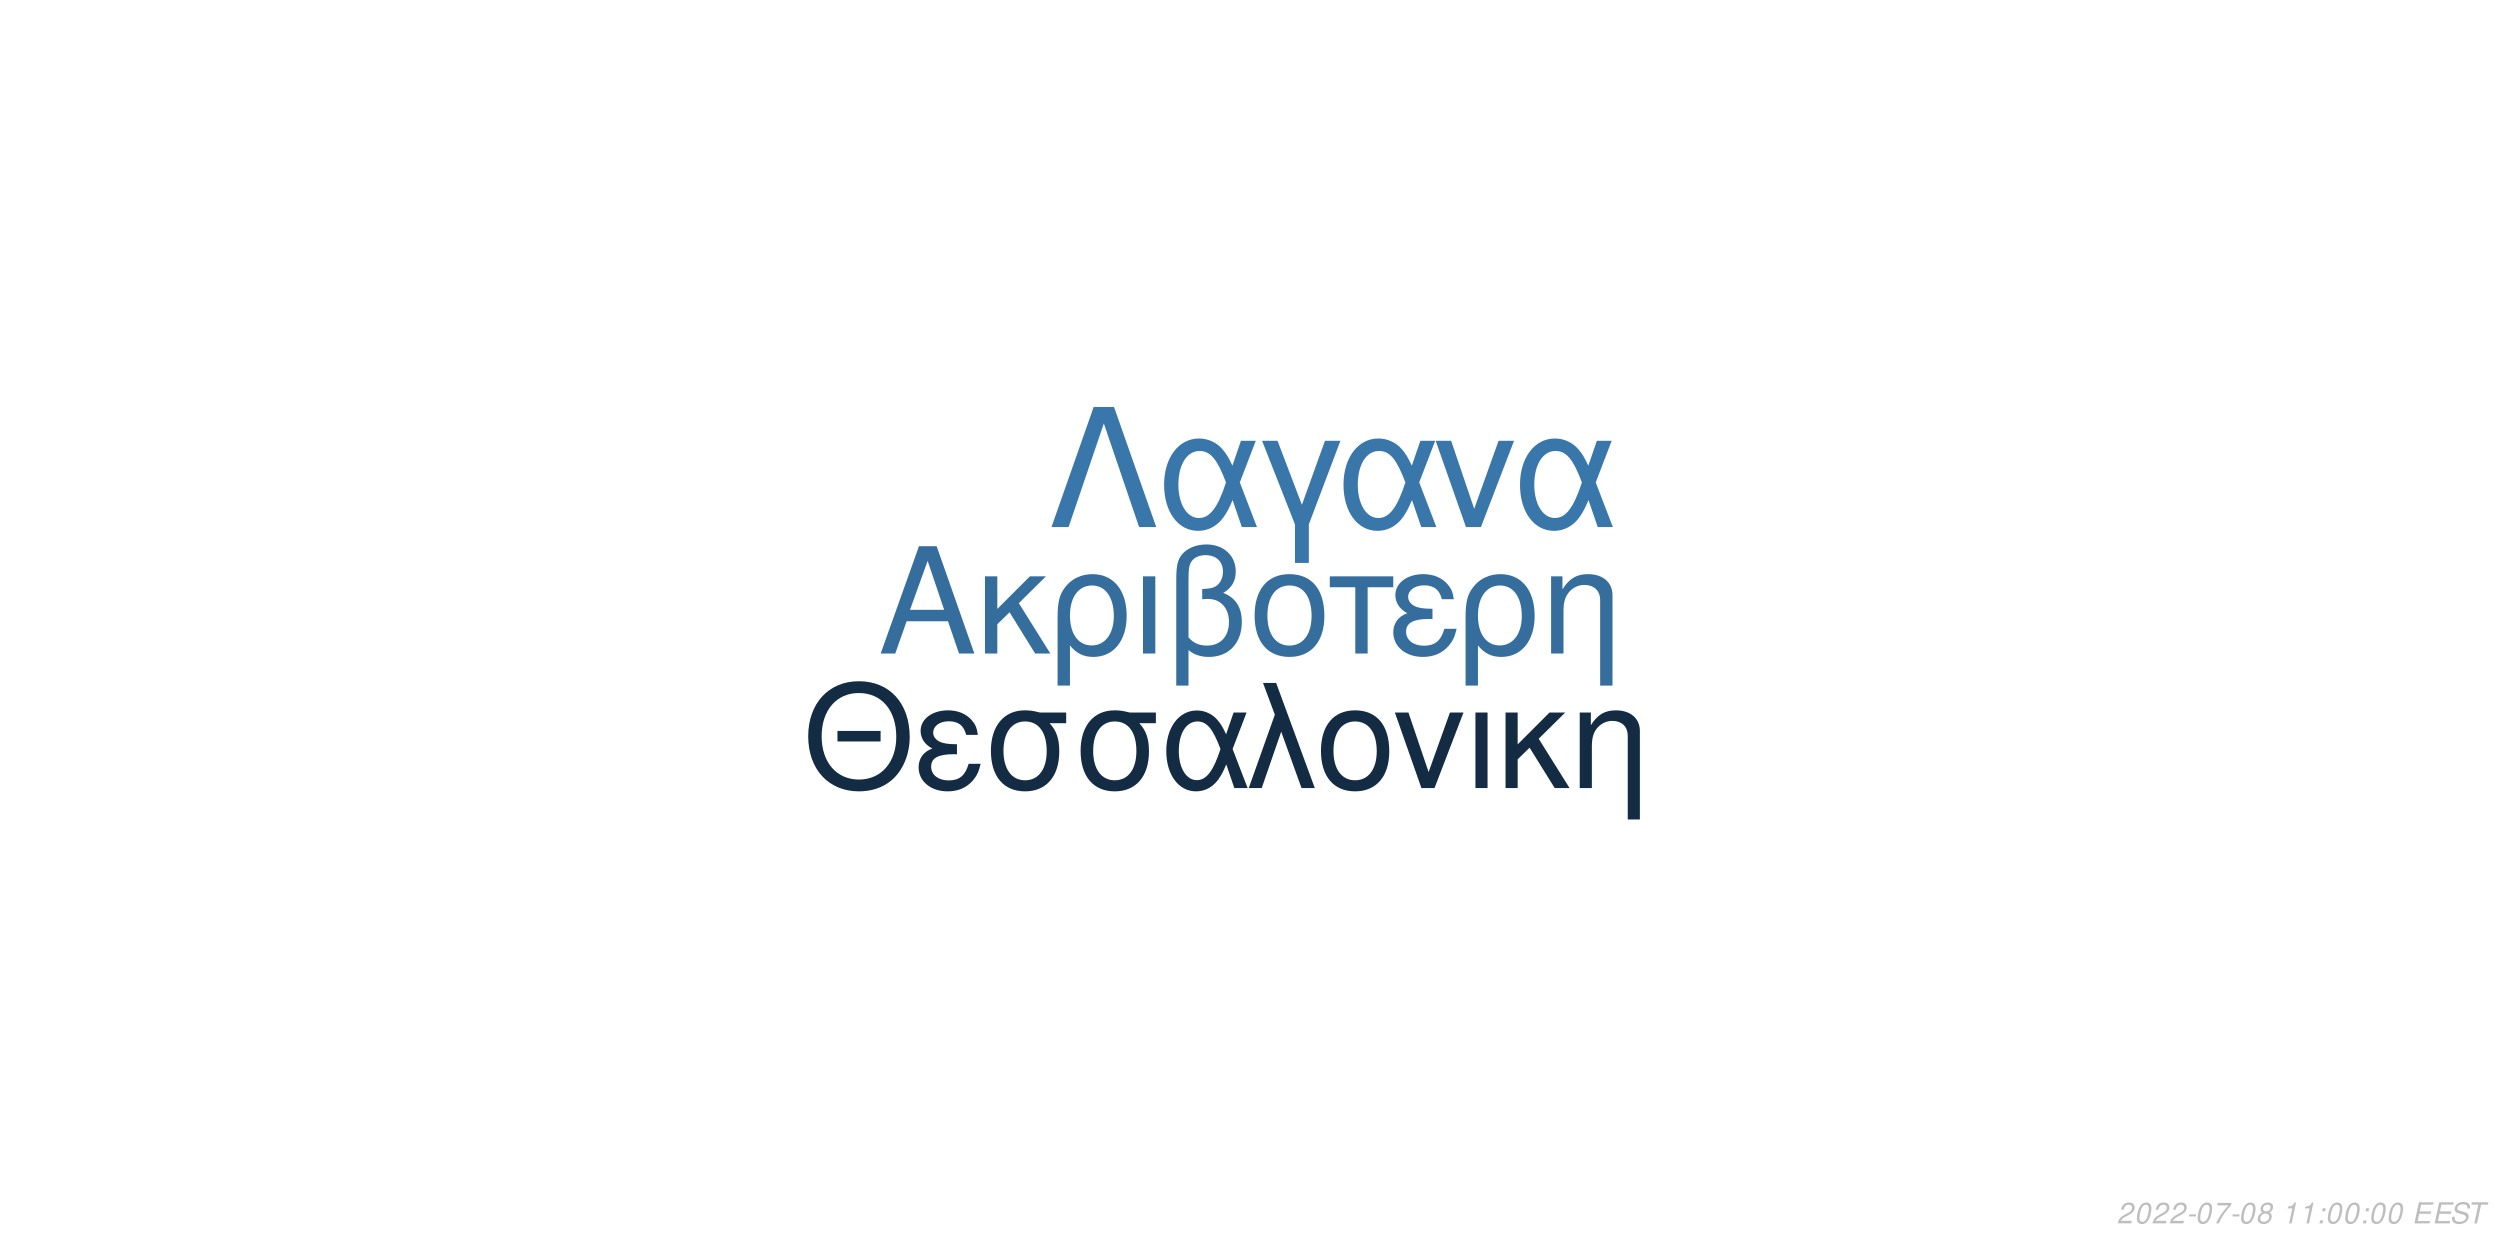
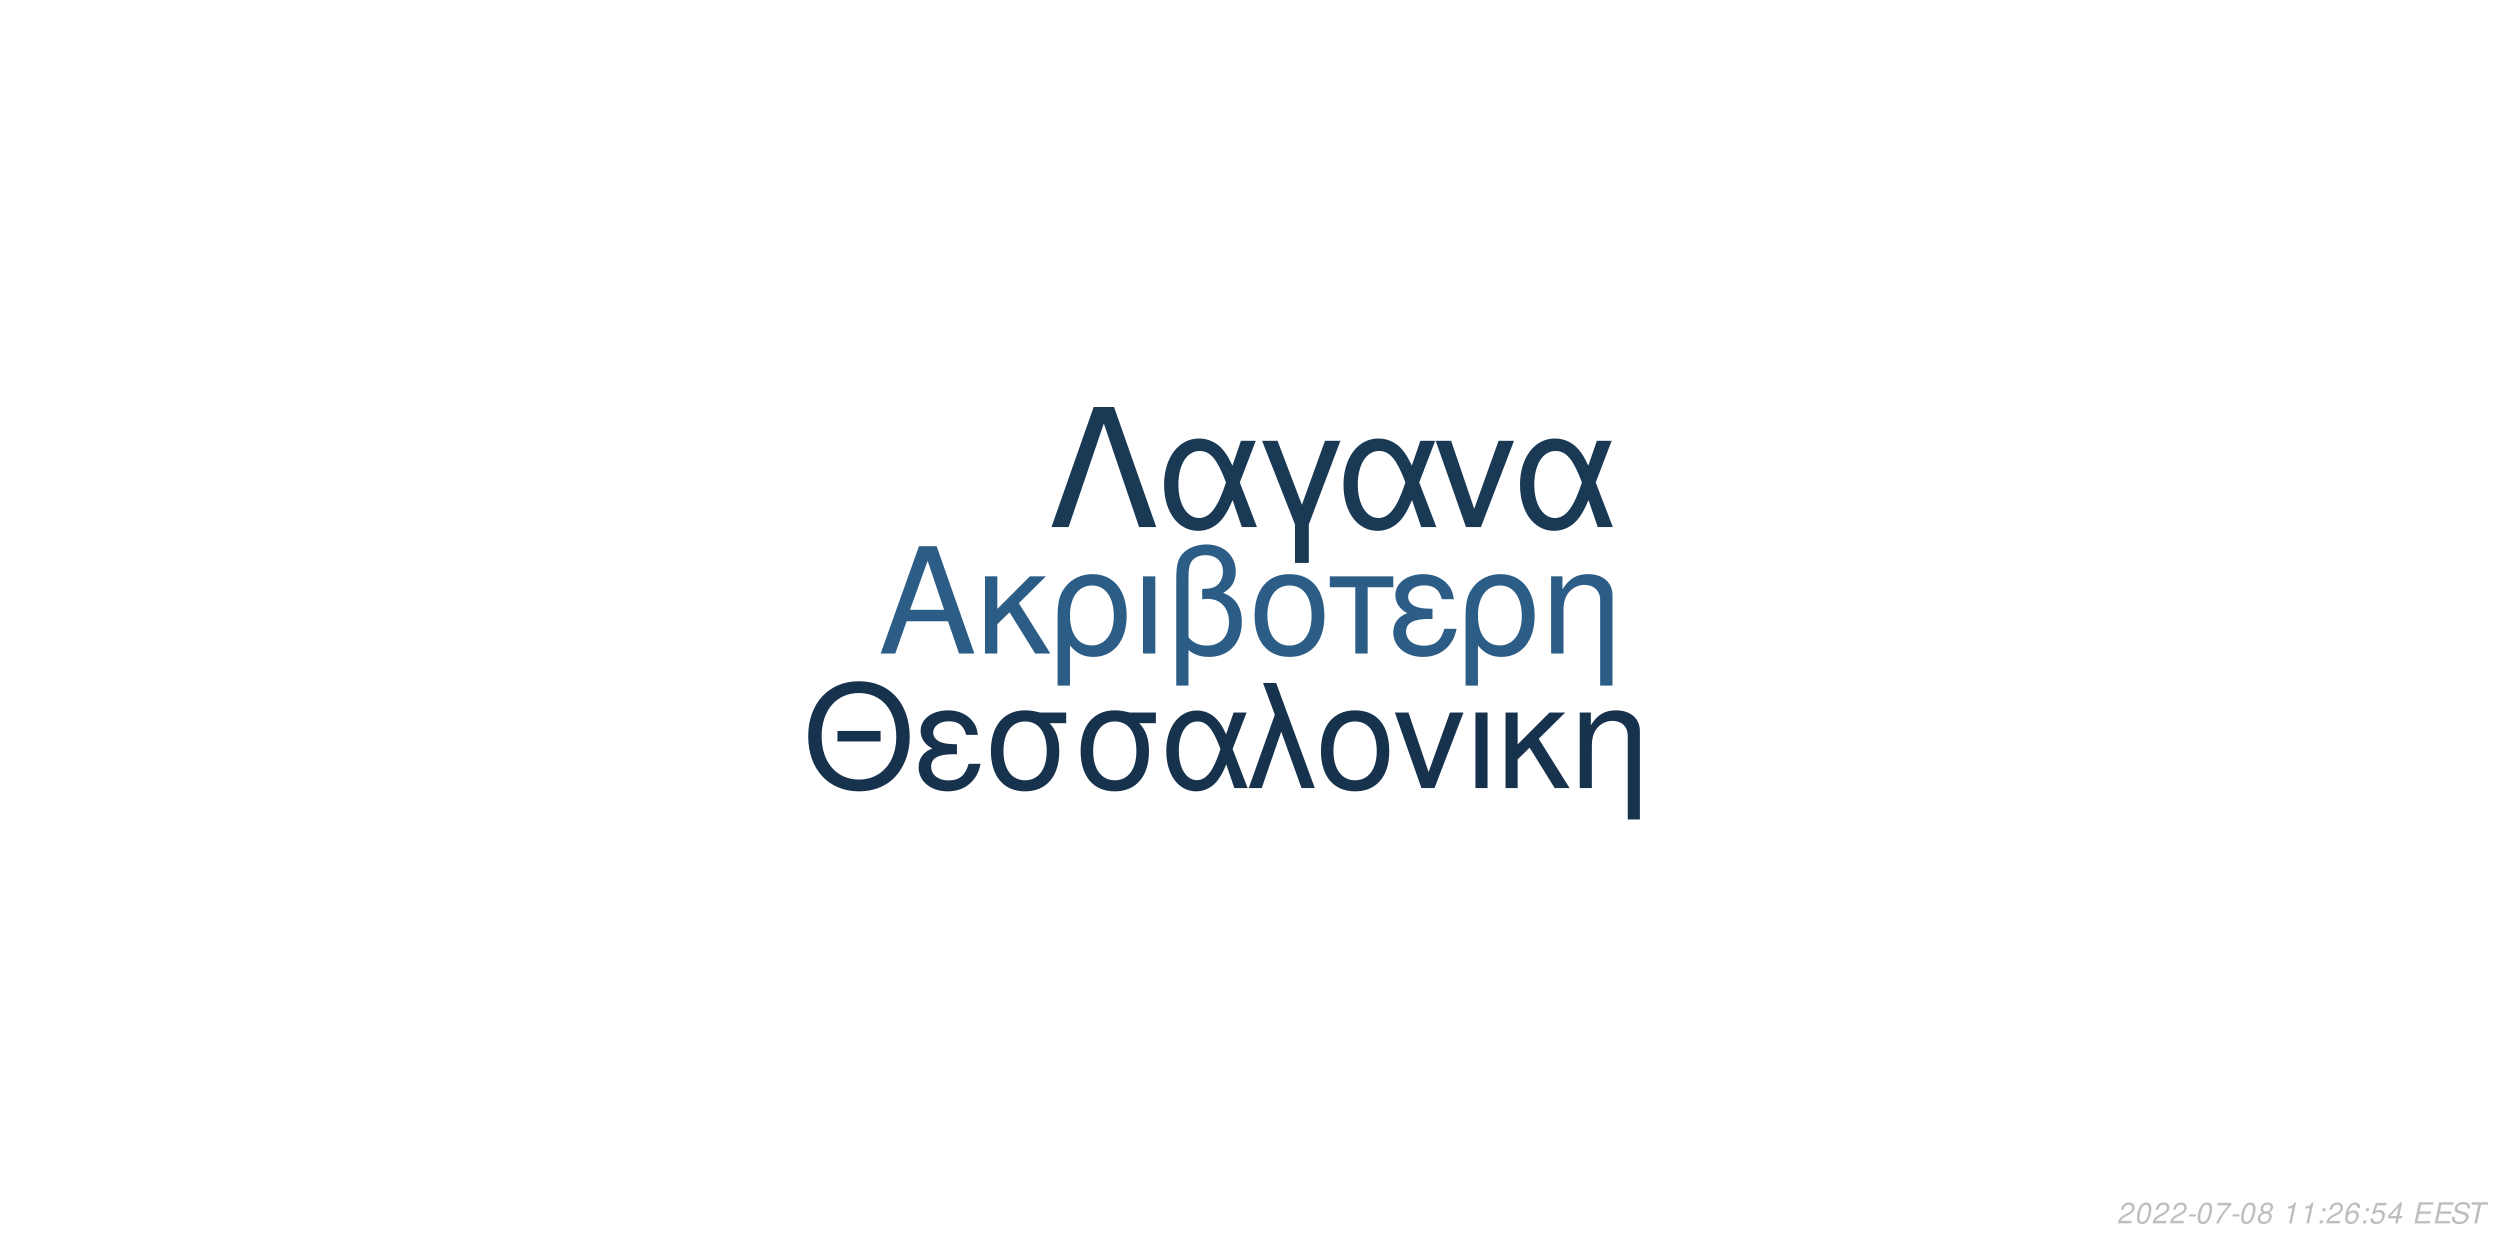
<svg xmlns="http://www.w3.org/2000/svg" xmlns:xlink="http://www.w3.org/1999/xlink" width="864pt" height="432pt" viewBox="0 0 864 432" version="1.1">
  <defs>
    <g>
      <symbol overflow="visible" id="glyph0-0">
        <path style="stroke:none;" d="" />
      </symbol>
      <symbol overflow="visible" id="glyph0-1">
        <path style="stroke:none;" d="M 24.125 -11.141 L 27.938 0 L 33.234 0 L 20.203 -37.094 L 14.094 -37.094 L 0.859 0 L 5.906 0 L 9.828 -11.141 Z M 22.797 -15.109 L 11 -15.109 L 17.094 -32.016 Z M 22.797 -15.109 " />
      </symbol>
      <symbol overflow="visible" id="glyph0-2">
        <path style="stroke:none;" d="M 7.172 -15.422 L 7.172 -26.672 L 2.906 -26.672 L 2.906 0 L 7.172 0 L 7.172 -10.125 L 11.406 -14.25 L 20.25 0 L 25.5 0 L 14.609 -17.406 L 23.969 -26.672 L 18.422 -26.672 Z M 7.172 -15.422 " />
      </symbol>
      <symbol overflow="visible" id="glyph0-3">
        <path style="stroke:none;" d="M 3 11.094 L 7.281 11.094 L 7.281 -2.797 C 9.516 -0.047 11.953 1.172 15.375 1.172 C 22.344 1.172 26.875 -4.422 26.875 -13.031 C 26.875 -21.891 22.297 -27.438 15.062 -27.438 C 11.297 -27.438 7.984 -25.906 5.797 -23.156 C 3.672 -20.516 3 -17.969 3 -12.359 Z M 14.906 -23.516 C 19.547 -23.516 22.438 -19.438 22.438 -12.922 C 22.438 -6.812 19.391 -2.797 14.812 -2.797 C 10.172 -2.797 7.281 -6.766 7.281 -13.125 C 7.281 -19.484 10.234 -23.516 14.906 -23.516 Z M 14.906 -23.516 " />
      </symbol>
      <symbol overflow="visible" id="glyph0-4">
        <path style="stroke:none;" d="M 3.516 0 L 7.781 0 L 7.781 -26.672 L 3.516 -26.672 Z M 3.516 0 " />
      </symbol>
      <symbol overflow="visible" id="glyph0-5">
        <path style="stroke:none;" d="M 4.016 11.094 L 8.25 11.094 L 8.25 -1.172 C 10.172 0.406 12.422 1.172 15.312 1.172 C 22.188 1.172 26.672 -3.609 26.672 -10.891 C 26.672 -15.984 24.578 -19.234 20.25 -20.969 C 23.109 -22.547 24.578 -25.031 24.578 -28.344 C 24.578 -33.844 20.406 -37.703 14.453 -37.703 C 10.938 -37.703 7.734 -36.391 6 -34.25 C 4.484 -32.422 4.016 -30.328 4.016 -25.391 Z M 8.25 -25.656 C 8.25 -29.359 8.5 -30.844 9.469 -32.062 C 10.375 -33.281 12.156 -34 14.094 -34 C 17.812 -34 20.156 -31.812 20.156 -28.297 C 20.156 -25.953 18.984 -23.812 17.297 -23.047 C 16.281 -22.547 15.469 -22.438 12.984 -22.297 L 12.984 -18.781 C 13.734 -18.828 14.344 -18.875 14.969 -18.875 C 19.344 -18.875 22.234 -15.719 22.234 -10.891 C 22.234 -5.906 19.281 -2.75 14.656 -2.75 C 11.953 -2.75 9.922 -3.609 8.25 -5.594 Z M 8.25 -25.656 " />
      </symbol>
      <symbol overflow="visible" id="glyph0-6">
        <path style="stroke:none;" d="M 14.094 -27.438 C 6.562 -27.438 2.094 -22.094 2.094 -13.125 C 2.094 -4.125 6.562 1.172 14.141 1.172 C 21.672 1.172 26.203 -4.172 26.203 -12.922 C 26.203 -22.188 21.828 -27.438 14.094 -27.438 Z M 14.141 -23.516 C 18.938 -23.516 21.781 -19.594 21.781 -12.984 C 21.781 -6.672 18.828 -2.75 14.141 -2.75 C 9.422 -2.75 6.516 -6.672 6.516 -13.125 C 6.516 -19.594 9.422 -23.516 14.141 -23.516 Z M 14.141 -23.516 " />
      </symbol>
      <symbol overflow="visible" id="glyph0-7">
        <path style="stroke:none;" d="M 7.891 0 L 12.156 0 L 12.156 -22.906 L 21.016 -22.906 L 21.016 -26.672 L -0.922 -26.672 L -0.922 -22.906 L 7.891 -22.906 Z M 7.891 0 " />
      </symbol>
      <symbol overflow="visible" id="glyph0-8">
        <path style="stroke:none;" d="M 14.562 -15.469 C 11.344 -15.469 9.562 -15.781 8.297 -16.438 C 6.922 -17.203 6.156 -18.328 6.156 -19.547 C 6.156 -21.891 8.453 -23.562 11.656 -23.562 C 15.062 -23.562 16.953 -22.094 17.812 -18.781 L 21.938 -18.781 C 21.578 -21.266 21.062 -22.5 19.797 -23.922 C 17.812 -26.203 14.906 -27.438 11.453 -27.438 C 5.797 -27.438 1.734 -24.375 1.734 -20.203 C 1.734 -17.609 3.156 -15.375 5.859 -13.938 C 2.797 -12.875 1.016 -10.484 1.016 -7.328 C 1.016 -2.391 5.297 1.172 11.25 1.172 C 14.969 1.172 17.906 -0.109 20.156 -2.641 C 21.578 -4.328 22.297 -5.797 22.906 -8.547 L 18.672 -8.547 C 17.5 -4.422 15.422 -2.703 11.609 -2.703 C 7.938 -2.703 5.438 -4.688 5.438 -7.578 C 5.438 -10.578 7.938 -11.953 13.484 -11.953 C 13.641 -11.953 14.094 -11.953 14.562 -11.906 Z M 14.562 -15.469 " />
      </symbol>
      <symbol overflow="visible" id="glyph0-9">
        <path style="stroke:none;" d="M 3.562 -26.672 L 3.562 0 L 7.844 0 L 7.844 -14.703 C 7.844 -17.906 8.5 -19.891 10.031 -21.531 C 11.406 -22.953 13.188 -23.719 15.062 -23.719 C 18.375 -23.719 20.516 -21.672 20.516 -18.469 L 20.516 11.094 L 24.781 11.094 L 24.781 -20.156 C 24.781 -24.578 21.469 -27.438 16.328 -27.438 C 12.359 -27.438 9.828 -25.906 7.484 -22.188 L 7.484 -26.672 Z M 3.562 -26.672 " />
      </symbol>
      <symbol overflow="visible" id="glyph1-0">
        <path style="stroke:none;" d="" />
      </symbol>
      <symbol overflow="visible" id="glyph1-1">
        <path style="stroke:none;" d="M 26.859 -19.734 L 11.953 -19.734 L 11.953 -16.094 L 26.859 -16.094 Z M 19.328 -36.922 C 8.922 -36.922 1.844 -29.25 1.844 -17.891 C 1.844 -6.484 8.875 1.141 19.391 1.141 C 23.812 1.141 27.703 -0.203 30.641 -2.688 C 34.578 -6.031 36.922 -11.656 36.922 -17.594 C 36.922 -29.297 30 -36.922 19.328 -36.922 Z M 19.328 -32.844 C 27.203 -32.844 32.281 -26.906 32.281 -17.688 C 32.281 -8.922 27.062 -2.938 19.391 -2.938 C 11.609 -2.938 6.484 -8.922 6.484 -17.891 C 6.484 -26.859 11.609 -32.844 19.328 -32.844 Z M 19.328 -32.844 " />
      </symbol>
      <symbol overflow="visible" id="glyph1-2">
        <path style="stroke:none;" d="M 14.25 -15.141 C 11.109 -15.141 9.375 -15.453 8.125 -16.094 C 6.781 -16.844 6.031 -17.938 6.031 -19.141 C 6.031 -21.422 8.266 -23.078 11.406 -23.078 C 14.75 -23.078 16.594 -21.625 17.438 -18.391 L 21.469 -18.391 C 21.125 -20.828 20.625 -22.031 19.391 -23.422 C 17.438 -25.656 14.594 -26.859 11.219 -26.859 C 5.688 -26.859 1.688 -23.875 1.688 -19.781 C 1.688 -17.234 3.094 -15.047 5.734 -13.656 C 2.734 -12.609 1 -10.266 1 -7.172 C 1 -2.344 5.188 1.141 11.016 1.141 C 14.656 1.141 17.547 -0.094 19.734 -2.594 C 21.125 -4.234 21.828 -5.688 22.422 -8.375 L 18.281 -8.375 C 17.141 -4.328 15.094 -2.641 11.359 -2.641 C 7.766 -2.641 5.328 -4.578 5.328 -7.422 C 5.328 -10.359 7.766 -11.703 13.203 -11.703 C 13.359 -11.703 13.797 -11.703 14.25 -11.656 Z M 14.25 -15.141 " />
      </symbol>
      <symbol overflow="visible" id="glyph1-3">
        <path style="stroke:none;" d="M 29 -26.109 L 19.938 -26.109 C 17.594 -26.703 16.438 -26.859 14.703 -26.859 C 7.469 -26.859 2.984 -21.469 2.984 -12.859 C 2.984 -4.031 7.375 1.141 14.797 1.141 C 22.172 1.141 26.609 -4.078 26.609 -12.656 C 26.609 -17.047 25.656 -19.828 23.266 -22.422 L 29 -22.422 Z M 14.797 -23.016 C 19.531 -23.016 22.266 -19.234 22.266 -12.75 C 22.266 -6.531 19.438 -2.688 14.797 -2.688 C 10.172 -2.688 7.328 -6.531 7.328 -12.859 C 7.328 -19.188 10.172 -23.016 14.797 -23.016 Z M 14.797 -23.016 " />
      </symbol>
      <symbol overflow="visible" id="glyph1-4">
        <path style="stroke:none;" d="M 29.344 -26.109 L 24.859 -26.109 L 22.266 -18.578 C 21.125 -21.031 20.484 -22.125 19.328 -23.469 C 17.547 -25.609 14.906 -26.812 12.156 -26.812 C 5.984 -26.812 1.594 -20.984 1.594 -12.812 C 1.594 -4.578 5.828 1.141 11.906 1.141 C 14.953 1.141 17.734 -0.344 19.625 -3.047 C 20.672 -4.531 21.281 -5.688 22.328 -8.172 L 25.109 0 L 29.703 0 L 24.516 -13.5 Z M 20.328 -13.5 C 17.891 -5.922 15.453 -2.734 12.156 -2.734 C 8.516 -2.734 5.922 -6.922 5.922 -12.812 C 5.922 -18.938 8.516 -23.016 12.359 -23.016 C 15.594 -23.016 17.688 -20.531 20.328 -13.5 Z M 20.328 -13.5 " />
      </symbol>
      <symbol overflow="visible" id="glyph1-5">
        <path style="stroke:none;" d="M 1.094 0 L 5.578 0 L 12.312 -19.484 L 19.328 0 L 23.922 0 L 10.562 -36.328 L 6.031 -36.328 L 10.109 -25.359 Z M 1.094 0 " />
      </symbol>
      <symbol overflow="visible" id="glyph1-6">
        <path style="stroke:none;" d="M 13.797 -26.859 C 6.422 -26.859 2.047 -21.625 2.047 -12.859 C 2.047 -4.031 6.422 1.141 13.859 1.141 C 21.234 1.141 25.656 -4.078 25.656 -12.656 C 25.656 -21.719 21.375 -26.859 13.797 -26.859 Z M 13.859 -23.016 C 18.531 -23.016 21.328 -19.188 21.328 -12.703 C 21.328 -6.531 18.438 -2.688 13.859 -2.688 C 9.219 -2.688 6.375 -6.531 6.375 -12.859 C 6.375 -19.188 9.219 -23.016 13.859 -23.016 Z M 13.859 -23.016 " />
      </symbol>
      <symbol overflow="visible" id="glyph1-7">
        <path style="stroke:none;" d="M 14.297 0 L 24.312 -26.109 L 19.625 -26.109 L 12.25 -5.531 L 5.281 -26.109 L 0.594 -26.109 L 9.766 0 Z M 14.297 0 " />
      </symbol>
      <symbol overflow="visible" id="glyph1-8">
        <path style="stroke:none;" d="M 3.438 0 L 7.625 0 L 7.625 -26.109 L 3.438 -26.109 Z M 3.438 0 " />
      </symbol>
      <symbol overflow="visible" id="glyph1-9">
        <path style="stroke:none;" d="M 7.031 -15.094 L 7.031 -26.109 L 2.844 -26.109 L 2.844 0 L 7.031 0 L 7.031 -9.922 L 11.156 -13.953 L 19.828 0 L 24.969 0 L 14.297 -17.047 L 23.469 -26.109 L 18.031 -26.109 Z M 7.031 -15.094 " />
      </symbol>
      <symbol overflow="visible" id="glyph1-10">
        <path style="stroke:none;" d="M 3.484 -26.109 L 3.484 0 L 7.672 0 L 7.672 -14.406 C 7.672 -17.547 8.328 -19.484 9.812 -21.078 C 11.156 -22.469 12.906 -23.219 14.75 -23.219 C 17.984 -23.219 20.078 -21.234 20.078 -18.094 L 20.078 10.859 L 24.266 10.859 L 24.266 -19.734 C 24.266 -24.062 21.031 -26.859 16 -26.859 C 12.109 -26.859 9.609 -25.359 7.328 -21.719 L 7.328 -26.109 Z M 3.484 -26.109 " />
      </symbol>
      <symbol overflow="visible" id="glyph2-0">
        <path style="stroke:none;" d="" />
      </symbol>
      <symbol overflow="visible" id="glyph2-1">
        <path style="stroke:none;" d="M 22.531 -41.484 L 15.484 -41.484 L 0.906 0 L 6.828 0 L 19 -35.797 L 31.188 0 L 37.109 0 Z M 22.531 -41.484 " />
      </symbol>
      <symbol overflow="visible" id="glyph2-2">
        <path style="stroke:none;" d="M 33.516 -29.812 L 28.391 -29.812 L 25.438 -21.219 C 24.125 -24.016 23.391 -25.266 22.078 -26.797 C 20.031 -29.25 17.016 -30.609 13.891 -30.609 C 6.828 -30.609 1.828 -23.953 1.828 -14.625 C 1.828 -5.234 6.656 1.312 13.594 1.312 C 17.078 1.312 20.266 -0.391 22.422 -3.469 C 23.609 -5.172 24.297 -6.484 25.5 -9.328 L 28.688 0 L 33.922 0 L 28 -15.422 Z M 23.219 -15.422 C 20.422 -6.766 17.641 -3.125 13.891 -3.125 C 9.734 -3.125 6.766 -7.906 6.766 -14.625 C 6.766 -21.625 9.734 -26.297 14.109 -26.297 C 17.812 -26.297 20.203 -23.453 23.219 -15.422 Z M 23.219 -15.422 " />
      </symbol>
      <symbol overflow="visible" id="glyph2-3">
        <path style="stroke:none;" d="M 12.062 12.406 L 16.844 12.406 L 16.844 -0.906 L 27.766 -29.812 L 22.422 -29.812 L 14.453 -7.688 L 6.031 -29.812 L 0.688 -29.812 L 12.062 -0.906 Z M 12.062 12.406 " />
      </symbol>
      <symbol overflow="visible" id="glyph2-4">
        <path style="stroke:none;" d="M 16.328 0 L 27.766 -29.812 L 22.422 -29.812 L 14 -6.312 L 6.031 -29.812 L 0.688 -29.812 L 11.156 0 Z M 16.328 0 " />
      </symbol>
      <symbol overflow="visible" id="glyph3-0">
        <path style="stroke:none;" d="" />
      </symbol>
      <symbol overflow="visible" id="glyph3-1">
        <path style="stroke:none;" d="M 5.234 -0.875 L 1.469 -0.875 C 1.641 -1.375 2.203 -1.891 3.109 -2.344 L 4.234 -2.938 C 5.562 -3.625 6.219 -4.469 6.219 -5.484 C 6.219 -5.938 6.062 -6.359 5.797 -6.656 C 5.469 -7.047 4.984 -7.234 4.312 -7.234 C 2.766 -7.234 1.891 -6.453 1.484 -4.734 L 2.375 -4.734 C 2.484 -5.188 2.609 -5.484 2.797 -5.75 C 3.094 -6.203 3.609 -6.453 4.188 -6.453 C 4.891 -6.453 5.344 -6.031 5.344 -5.375 C 5.344 -4.703 4.859 -4.094 4.016 -3.656 L 2.984 -3.125 C 1.234 -2.188 0.797 -1.656 0.344 -0.016 L 5.047 -0.016 Z M 5.234 -0.875 " />
      </symbol>
      <symbol overflow="visible" id="glyph3-2">
        <path style="stroke:none;" d="M 4.203 -7.234 C 3.375 -7.234 2.688 -6.812 2.125 -5.984 C 1.484 -5.047 0.984 -3.188 0.984 -1.734 C 0.984 -1.109 1.172 -0.562 1.484 -0.266 C 1.797 0.047 2.281 0.234 2.766 0.234 C 3.625 0.234 4.281 -0.156 4.859 -1.016 C 5.516 -1.953 6 -3.797 6 -5.266 C 6 -6.5 5.328 -7.234 4.203 -7.234 Z M 4.094 -6.453 C 4.734 -6.453 5.125 -5.984 5.125 -5.156 C 5.125 -4.203 4.781 -2.625 4.406 -1.812 C 3.984 -0.938 3.516 -0.547 2.875 -0.547 C 2.25 -0.547 1.875 -1.031 1.875 -1.828 C 1.875 -2.797 2.203 -4.344 2.594 -5.203 C 2.984 -6.047 3.453 -6.453 4.094 -6.453 Z M 4.094 -6.453 " />
      </symbol>
      <symbol overflow="visible" id="glyph3-3">
        <path style="stroke:none;" d="M 3.516 -3.125 L 1.125 -3.125 L 0.969 -2.406 L 3.359 -2.406 Z M 3.516 -3.125 " />
      </symbol>
      <symbol overflow="visible" id="glyph3-4">
        <path style="stroke:none;" d="M 6.703 -7.094 L 1.953 -7.094 L 1.766 -6.219 L 5.594 -6.219 C 3.344 -3.688 2.266 -2.109 1.375 0 L 2.344 0 C 3.031 -1.906 4.828 -4.594 6.547 -6.281 Z M 6.703 -7.094 " />
      </symbol>
      <symbol overflow="visible" id="glyph3-5">
        <path style="stroke:none;" d="M 4.766 -3.797 C 5.078 -3.969 5.234 -4.078 5.438 -4.234 C 5.812 -4.594 6.062 -5.172 6.062 -5.734 C 6.062 -6.625 5.344 -7.234 4.266 -7.234 C 2.812 -7.234 1.703 -6.219 1.703 -4.875 C 1.703 -4.406 1.875 -4.125 2.359 -3.812 C 1.297 -3.312 0.75 -2.516 0.75 -1.469 C 0.75 -0.438 1.547 0.234 2.812 0.234 C 3.656 0.234 4.359 -0.094 4.938 -0.734 C 5.359 -1.234 5.609 -1.859 5.609 -2.438 C 5.609 -3.047 5.312 -3.516 4.766 -3.797 Z M 4.109 -6.453 C 4.797 -6.453 5.188 -6.125 5.188 -5.578 C 5.188 -5.266 5.062 -4.922 4.859 -4.672 C 4.562 -4.312 4.188 -4.156 3.656 -4.156 C 2.984 -4.156 2.594 -4.453 2.594 -4.984 C 2.594 -5.859 3.203 -6.453 4.109 -6.453 Z M 3.453 -3.406 C 4.234 -3.406 4.734 -2.984 4.734 -2.312 C 4.734 -1.312 3.922 -0.547 2.875 -0.547 C 2.125 -0.547 1.625 -0.969 1.625 -1.625 C 1.625 -2.609 2.438 -3.406 3.453 -3.406 Z M 3.453 -3.406 " />
      </symbol>
      <symbol overflow="visible" id="glyph3-6">
        <path style="stroke:none;" d="" />
      </symbol>
      <symbol overflow="visible" id="glyph3-7">
        <path style="stroke:none;" d="M 3.703 -5.188 L 2.594 0 L 3.469 0 L 5.016 -7.234 L 4.438 -7.234 C 3.906 -6.156 3.688 -6.016 2.234 -5.812 L 2.109 -5.188 Z M 3.703 -5.188 " />
      </symbol>
      <symbol overflow="visible" id="glyph3-8">
        <path style="stroke:none;" d="M 2.359 -1.031 L 1.312 -1.031 L 1.094 0 L 2.141 0 Z M 3.266 -5.234 L 2.219 -5.234 L 2 -4.203 L 3.047 -4.203 Z M 3.266 -5.234 " />
      </symbol>
      <symbol overflow="visible" id="glyph3-9">
+         <path style="stroke:none;" d="M 6.125 -5.344 L 6.141 -5.625 C 6.141 -6.609 5.453 -7.234 4.391 -7.234 C 3.438 -7.234 2.641 -6.719 2.016 -5.703 C 1.422 -4.781 0.938 -2.953 0.938 -1.688 C 0.938 -0.516 1.688 0.234 2.859 0.234 C 3.703 0.234 4.438 -0.156 5 -0.875 C 5.406 -1.422 5.672 -2.156 5.672 -2.766 C 5.672 -3.812 4.969 -4.5 3.906 -4.5 C 3.234 -4.5 2.672 -4.234 2.094 -3.625 C 2.406 -5.375 3.234 -6.453 4.25 -6.453 C 4.703 -6.453 5.062 -6.234 5.172 -5.844 C 5.203 -5.719 5.234 -5.578 5.25 -5.344 Z M 3.656 -3.734 C 4.344 -3.734 4.797 -3.281 4.797 -2.625 C 4.797 -1.469 3.984 -0.547 2.984 -0.547 C 2.297 -0.547 1.812 -1.047 1.812 -1.766 C 1.812 -2.859 2.625 -3.734 3.656 -3.734 Z M 3.656 -3.734 " />
+       </symbol>
+       <symbol overflow="visible" id="glyph3-10">
+         <path style="stroke:none;" d="M 6.297 -7.094 L 2.594 -7.094 L 1.234 -3.234 L 2.047 -3.234 C 2.656 -3.766 2.938 -3.906 3.531 -3.906 C 4.328 -3.906 4.797 -3.453 4.797 -2.688 C 4.797 -1.438 3.969 -0.547 2.828 -0.547 C 2.031 -0.547 1.609 -0.938 1.578 -1.734 L 0.703 -1.734 L 0.703 -1.516 C 0.703 -0.938 0.844 -0.547 1.188 -0.266 C 1.562 0.062 2.078 0.234 2.703 0.234 C 3.656 0.234 4.391 -0.156 4.984 -0.922 C 5.422 -1.5 5.672 -2.234 5.672 -2.953 C 5.672 -4 4.938 -4.672 3.812 -4.672 C 3.328 -4.672 2.906 -4.547 2.406 -4.234 L 3.109 -6.219 L 6.109 -6.219 Z M 6.297 -7.094 " />
+       </symbol>
+       <symbol overflow="visible" id="glyph3-11">
+         <path style="stroke:none;" d="M 3.625 -1.75 L 3.266 0 L 4.141 0 L 4.516 -1.75 L 5.562 -1.75 L 5.734 -2.531 L 4.688 -2.531 L 5.688 -7.234 L 5.016 -7.234 L 0.844 -2.672 L 0.641 -1.75 Z M 3.797 -2.531 L 1.594 -2.531 L 4.469 -5.703 Z M 3.797 -2.531 " />
+       </symbol>
+       <symbol overflow="visible" id="glyph3-12">
        <path style="stroke:none;" d="M 2.547 -3.312 L 6.5 -3.312 L 6.688 -4.141 L 2.719 -4.141 L 3.219 -6.469 L 7.344 -6.469 L 7.516 -7.297 L 2.453 -7.297 L 0.906 0 L 6.125 0 L 6.297 -0.812 L 2.016 -0.812 Z M 2.547 -3.312 " />
      </symbol>
-       <symbol overflow="visible" id="glyph3-10">
+       <symbol overflow="visible" id="glyph3-13">
        <path style="stroke:none;" d="M 7.062 -5.156 C 7.125 -5.438 7.141 -5.562 7.141 -5.703 C 7.141 -6.156 6.938 -6.594 6.594 -6.891 C 6.188 -7.25 5.656 -7.406 4.875 -7.406 C 3.844 -7.406 3.047 -7.125 2.5 -6.562 C 2.094 -6.141 1.781 -5.438 1.781 -4.922 C 1.781 -4.297 2.219 -3.766 2.891 -3.562 L 4.594 -3.094 C 5.406 -2.859 5.734 -2.578 5.734 -2.094 C 5.734 -1.781 5.547 -1.406 5.266 -1.141 C 4.844 -0.766 4.266 -0.578 3.453 -0.578 C 2.328 -0.578 1.812 -0.984 1.812 -1.906 C 1.812 -2.047 1.812 -2.125 1.844 -2.312 L 0.984 -2.312 C 0.906 -2.062 0.891 -1.906 0.891 -1.688 C 0.891 -0.484 1.797 0.234 3.297 0.234 C 4.359 0.234 5.234 -0.062 5.812 -0.609 C 6.344 -1.078 6.688 -1.797 6.688 -2.375 C 6.688 -2.641 6.609 -2.906 6.453 -3.156 C 6.234 -3.5 5.938 -3.703 5.469 -3.828 L 3.75 -4.312 C 2.984 -4.547 2.734 -4.734 2.734 -5.188 C 2.734 -5.547 2.875 -5.844 3.188 -6.109 C 3.547 -6.438 4.031 -6.594 4.703 -6.594 C 5.266 -6.594 5.688 -6.484 5.906 -6.297 C 6.094 -6.125 6.219 -5.797 6.219 -5.516 C 6.219 -5.422 6.203 -5.344 6.188 -5.156 Z M 7.062 -5.156 " />
      </symbol>
-       <symbol overflow="visible" id="glyph3-11">
+       <symbol overflow="visible" id="glyph3-14">
        <path style="stroke:none;" d="M 4.938 -6.469 L 7.312 -6.469 L 7.484 -7.297 L 1.75 -7.297 L 1.578 -6.469 L 3.984 -6.469 L 2.609 0 L 3.547 0 Z M 4.938 -6.469 " />
      </symbol>
    </g>
  </defs>
  <g id="surface1">
    <rect x="0" y="0" width="864" height="432" style="fill:rgb(100%,100%,100%);fill-opacity:1;stroke:none;" />
-     <g style="fill:rgb(20.784%,43.137%,61.569%);fill-opacity:1;">
+     <g style="fill:rgb(17.255%,36.471%,52.549%);fill-opacity:1;">
      <use xlink:href="#glyph0-1" x="303.5" y="225.861" />
      <use xlink:href="#glyph0-2" x="337.5" y="225.861" />
      <use xlink:href="#glyph0-3" x="362.5" y="225.861" />
      <use xlink:href="#glyph0-4" x="391.5" y="225.861" />
      <use xlink:href="#glyph0-5" x="402.5" y="225.861" />
      <use xlink:href="#glyph0-6" x="431.5" y="225.861" />
      <use xlink:href="#glyph0-7" x="460.5" y="225.861" />
      <use xlink:href="#glyph0-8" x="480.5" y="225.861" />
      <use xlink:href="#glyph0-3" x="503.5" y="225.861" />
      <use xlink:href="#glyph0-9" x="532.5" y="225.861" />
    </g>
-     <g style="fill:rgb(7.451%,16.863%,26.275%);fill-opacity:1;">
+     <g style="fill:rgb(9.02%,19.608%,30.196%);fill-opacity:1;">
      <use xlink:href="#glyph1-1" x="277.473" y="272.354" />
      <use xlink:href="#glyph1-2" x="316.473" y="272.354" />
      <use xlink:href="#glyph1-3" x="339.473" y="272.354" />
      <use xlink:href="#glyph1-3" x="370.473" y="272.354" />
      <use xlink:href="#glyph1-4" x="401.473" y="272.354" />
      <use xlink:href="#glyph1-5" x="430.473" y="272.354" />
      <use xlink:href="#glyph1-6" x="454.473" y="272.354" />
      <use xlink:href="#glyph1-7" x="481.473" y="272.354" />
      <use xlink:href="#glyph1-8" x="506.473" y="272.354" />
      <use xlink:href="#glyph1-9" x="517.473" y="272.354" />
      <use xlink:href="#glyph1-10" x="542.473" y="272.354" />
    </g>
-     <g style="fill:rgb(22.353%,46.667%,66.667%);fill-opacity:1;">
+     <g style="fill:rgb(10.196%,22.353%,33.333%);fill-opacity:1;">
      <use xlink:href="#glyph2-1" x="362.484" y="182.152" />
      <use xlink:href="#glyph2-2" x="400.484" y="182.152" />
      <use xlink:href="#glyph2-3" x="435.484" y="182.152" />
      <use xlink:href="#glyph2-2" x="462.484" y="182.152" />
      <use xlink:href="#glyph2-4" x="495.484" y="182.152" />
      <use xlink:href="#glyph2-2" x="523.484" y="182.152" />
    </g>
    <g style="fill:rgb(74.51%,74.51%,74.51%);fill-opacity:1;">
      <use xlink:href="#glyph3-1" x="731.52" y="422.81" />
      <use xlink:href="#glyph3-2" x="737.52" y="422.81" />
      <use xlink:href="#glyph3-1" x="743.52" y="422.81" />
      <use xlink:href="#glyph3-1" x="749.52" y="422.81" />
      <use xlink:href="#glyph3-3" x="755.52" y="422.81" />
      <use xlink:href="#glyph3-2" x="758.52" y="422.81" />
      <use xlink:href="#glyph3-4" x="764.52" y="422.81" />
      <use xlink:href="#glyph3-3" x="770.52" y="422.81" />
      <use xlink:href="#glyph3-2" x="773.52" y="422.81" />
      <use xlink:href="#glyph3-5" x="779.52" y="422.81" />
      <use xlink:href="#glyph3-6" x="785.52" y="422.81" />
      <use xlink:href="#glyph3-7" x="788.52" y="422.81" />
      <use xlink:href="#glyph3-7" x="794.52" y="422.81" />
      <use xlink:href="#glyph3-8" x="800.52" y="422.81" />
-       <use xlink:href="#glyph3-2" x="803.52" y="422.81" />
-       <use xlink:href="#glyph3-2" x="809.52" y="422.81" />
+       <use xlink:href="#glyph3-1" x="803.52" y="422.81" />
+       <use xlink:href="#glyph3-9" x="809.52" y="422.81" />
      <use xlink:href="#glyph3-8" x="815.52" y="422.81" />
-       <use xlink:href="#glyph3-2" x="818.52" y="422.81" />
-       <use xlink:href="#glyph3-2" x="824.52" y="422.81" />
+       <use xlink:href="#glyph3-10" x="818.52" y="422.81" />
+       <use xlink:href="#glyph3-11" x="824.52" y="422.81" />
      <use xlink:href="#glyph3-6" x="830.52" y="422.81" />
-       <use xlink:href="#glyph3-9" x="833.52" y="422.81" />
-       <use xlink:href="#glyph3-9" x="840.52" y="422.81" />
-       <use xlink:href="#glyph3-10" x="846.52" y="422.81" />
-       <use xlink:href="#glyph3-11" x="852.52" y="422.81" />
+       <use xlink:href="#glyph3-12" x="833.52" y="422.81" />
+       <use xlink:href="#glyph3-12" x="840.52" y="422.81" />
+       <use xlink:href="#glyph3-13" x="846.52" y="422.81" />
+       <use xlink:href="#glyph3-14" x="852.52" y="422.81" />
    </g>
  </g>
</svg>
